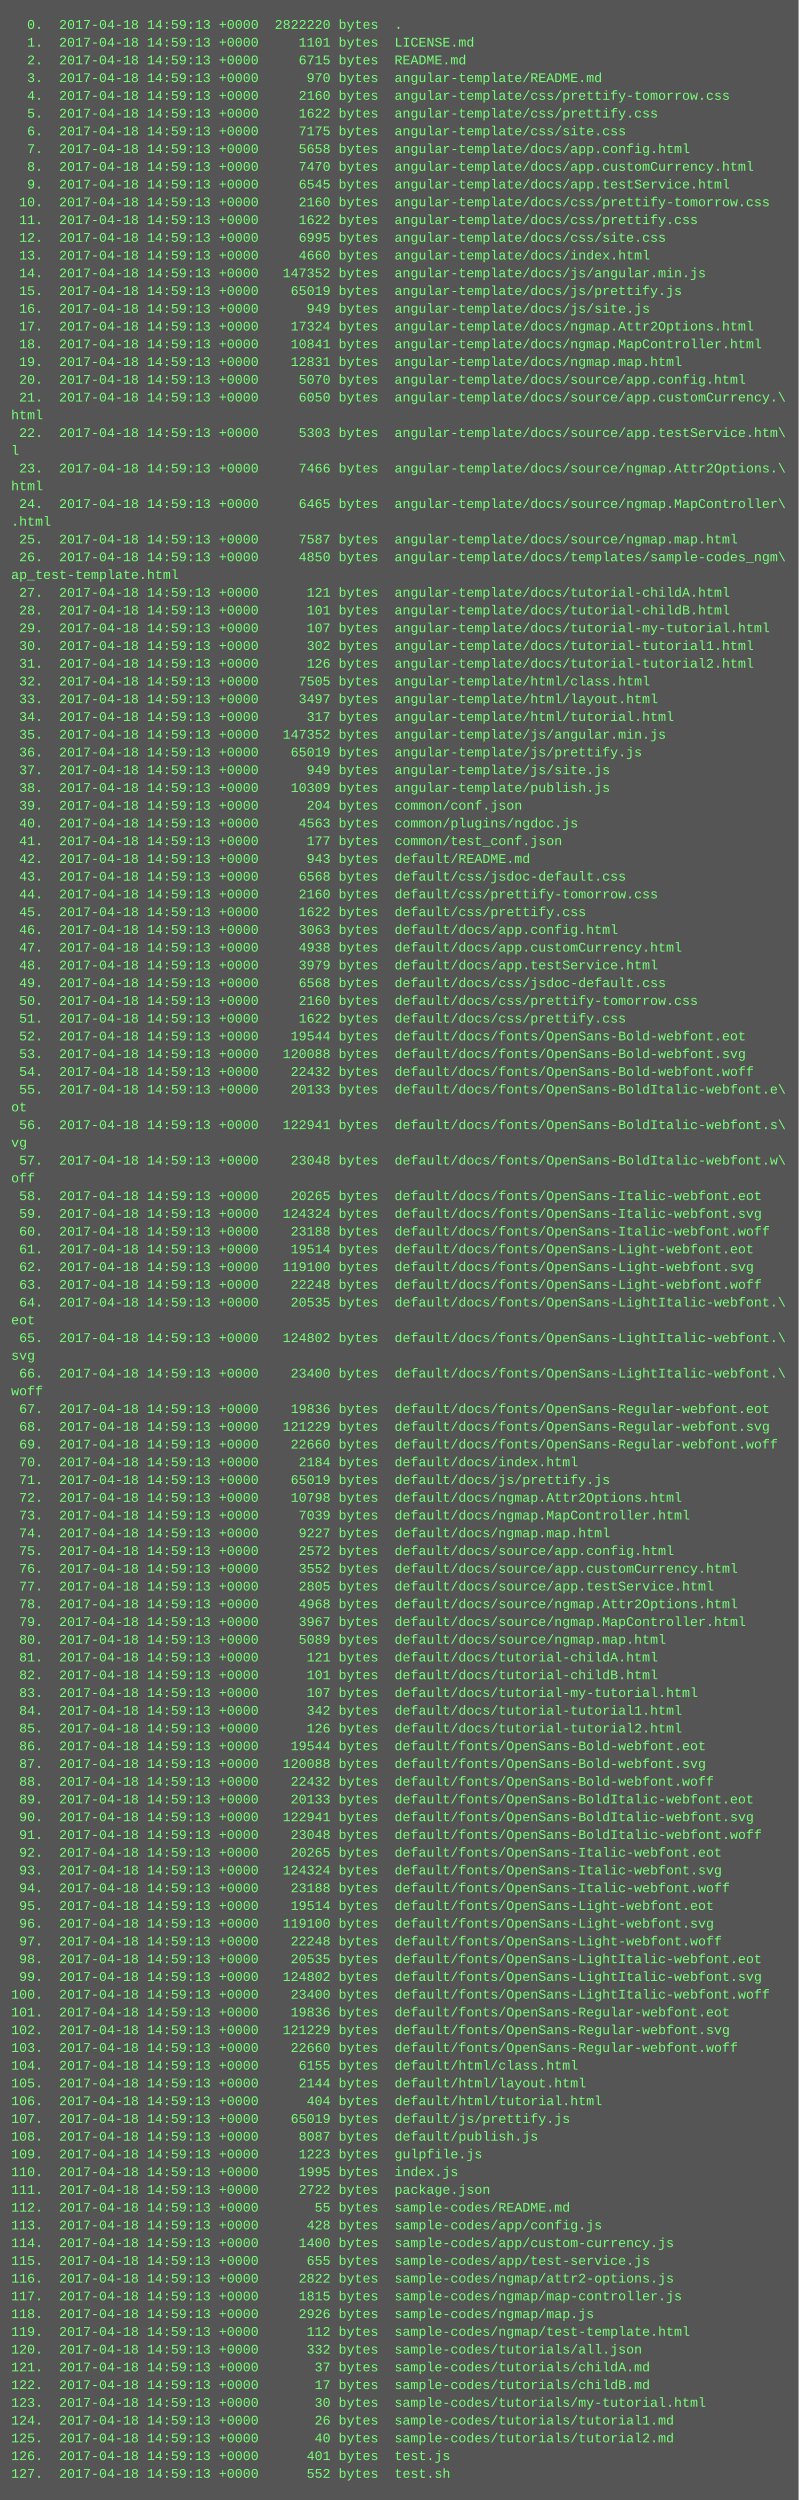
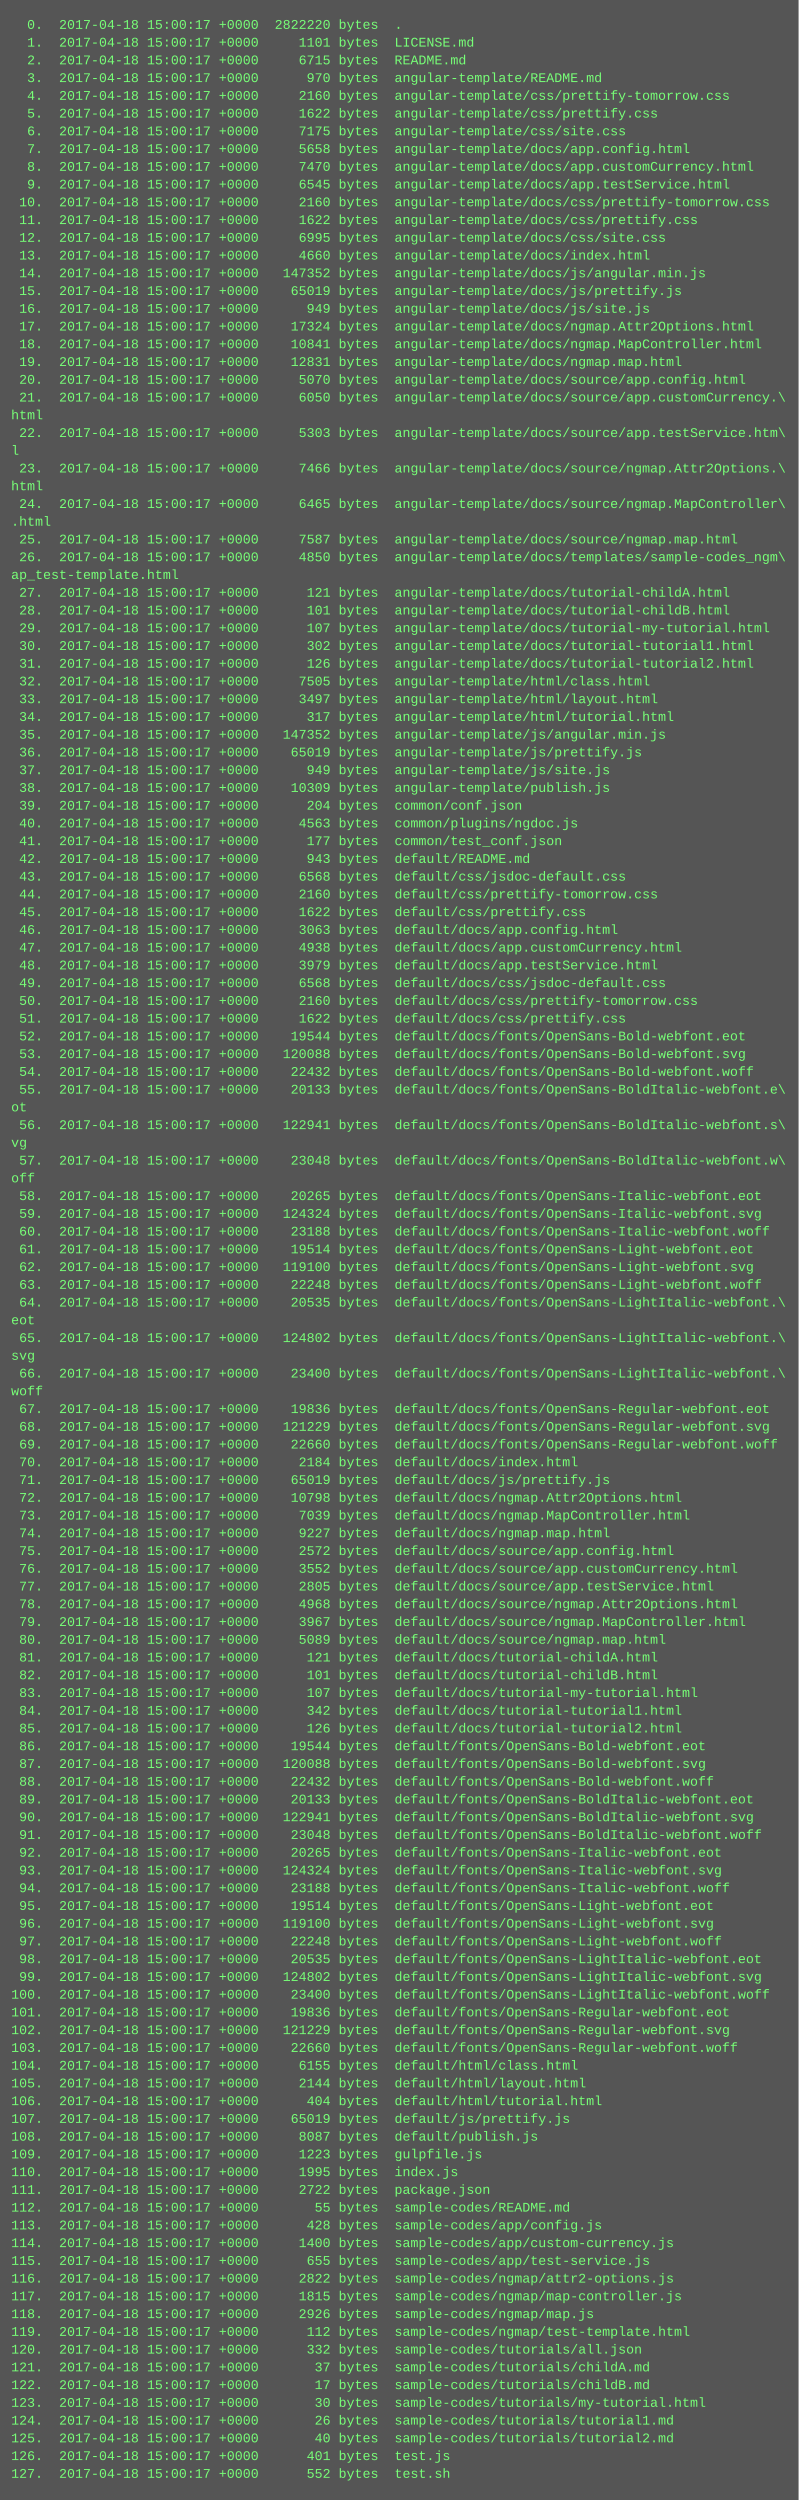
<svg xmlns="http://www.w3.org/2000/svg" height="2254" width="720">
  <rect height="2254" fill="#555" width="720" />
  <text fill="#7f7" font-family="Courier New" font-size="12" xml:space="preserve">
-     <tspan x="10" y="26">  0.  2017-04-18 14:59:13 +0000  2822220 bytes  .</tspan>
-     <tspan x="10" y="42">  1.  2017-04-18 14:59:13 +0000     1101 bytes  LICENSE.md</tspan>
-     <tspan x="10" y="58">  2.  2017-04-18 14:59:13 +0000     6715 bytes  README.md</tspan>
-     <tspan x="10" y="74">  3.  2017-04-18 14:59:13 +0000      970 bytes  angular-template/README.md</tspan>
-     <tspan x="10" y="90">  4.  2017-04-18 14:59:13 +0000     2160 bytes  angular-template/css/prettify-tomorrow.css</tspan>
-     <tspan x="10" y="106">  5.  2017-04-18 14:59:13 +0000     1622 bytes  angular-template/css/prettify.css</tspan>
-     <tspan x="10" y="122">  6.  2017-04-18 14:59:13 +0000     7175 bytes  angular-template/css/site.css</tspan>
-     <tspan x="10" y="138">  7.  2017-04-18 14:59:13 +0000     5658 bytes  angular-template/docs/app.config.html</tspan>
-     <tspan x="10" y="154">  8.  2017-04-18 14:59:13 +0000     7470 bytes  angular-template/docs/app.customCurrency.html</tspan>
-     <tspan x="10" y="170">  9.  2017-04-18 14:59:13 +0000     6545 bytes  angular-template/docs/app.testService.html</tspan>
-     <tspan x="10" y="186"> 10.  2017-04-18 14:59:13 +0000     2160 bytes  angular-template/docs/css/prettify-tomorrow.css</tspan>
-     <tspan x="10" y="202"> 11.  2017-04-18 14:59:13 +0000     1622 bytes  angular-template/docs/css/prettify.css</tspan>
-     <tspan x="10" y="218"> 12.  2017-04-18 14:59:13 +0000     6995 bytes  angular-template/docs/css/site.css</tspan>
-     <tspan x="10" y="234"> 13.  2017-04-18 14:59:13 +0000     4660 bytes  angular-template/docs/index.html</tspan>
-     <tspan x="10" y="250"> 14.  2017-04-18 14:59:13 +0000   147352 bytes  angular-template/docs/js/angular.min.js</tspan>
-     <tspan x="10" y="266"> 15.  2017-04-18 14:59:13 +0000    65019 bytes  angular-template/docs/js/prettify.js</tspan>
-     <tspan x="10" y="282"> 16.  2017-04-18 14:59:13 +0000      949 bytes  angular-template/docs/js/site.js</tspan>
-     <tspan x="10" y="298"> 17.  2017-04-18 14:59:13 +0000    17324 bytes  angular-template/docs/ngmap.Attr2Options.html</tspan>
-     <tspan x="10" y="314"> 18.  2017-04-18 14:59:13 +0000    10841 bytes  angular-template/docs/ngmap.MapController.html</tspan>
-     <tspan x="10" y="330"> 19.  2017-04-18 14:59:13 +0000    12831 bytes  angular-template/docs/ngmap.map.html</tspan>
-     <tspan x="10" y="346"> 20.  2017-04-18 14:59:13 +0000     5070 bytes  angular-template/docs/source/app.config.html</tspan>
-     <tspan x="10" y="362"> 21.  2017-04-18 14:59:13 +0000     6050 bytes  angular-template/docs/source/app.customCurrency.\</tspan>
+     <tspan x="10" y="26">  0.  2017-04-18 15:00:17 +0000  2822220 bytes  .</tspan>
+     <tspan x="10" y="42">  1.  2017-04-18 15:00:17 +0000     1101 bytes  LICENSE.md</tspan>
+     <tspan x="10" y="58">  2.  2017-04-18 15:00:17 +0000     6715 bytes  README.md</tspan>
+     <tspan x="10" y="74">  3.  2017-04-18 15:00:17 +0000      970 bytes  angular-template/README.md</tspan>
+     <tspan x="10" y="90">  4.  2017-04-18 15:00:17 +0000     2160 bytes  angular-template/css/prettify-tomorrow.css</tspan>
+     <tspan x="10" y="106">  5.  2017-04-18 15:00:17 +0000     1622 bytes  angular-template/css/prettify.css</tspan>
+     <tspan x="10" y="122">  6.  2017-04-18 15:00:17 +0000     7175 bytes  angular-template/css/site.css</tspan>
+     <tspan x="10" y="138">  7.  2017-04-18 15:00:17 +0000     5658 bytes  angular-template/docs/app.config.html</tspan>
+     <tspan x="10" y="154">  8.  2017-04-18 15:00:17 +0000     7470 bytes  angular-template/docs/app.customCurrency.html</tspan>
+     <tspan x="10" y="170">  9.  2017-04-18 15:00:17 +0000     6545 bytes  angular-template/docs/app.testService.html</tspan>
+     <tspan x="10" y="186"> 10.  2017-04-18 15:00:17 +0000     2160 bytes  angular-template/docs/css/prettify-tomorrow.css</tspan>
+     <tspan x="10" y="202"> 11.  2017-04-18 15:00:17 +0000     1622 bytes  angular-template/docs/css/prettify.css</tspan>
+     <tspan x="10" y="218"> 12.  2017-04-18 15:00:17 +0000     6995 bytes  angular-template/docs/css/site.css</tspan>
+     <tspan x="10" y="234"> 13.  2017-04-18 15:00:17 +0000     4660 bytes  angular-template/docs/index.html</tspan>
+     <tspan x="10" y="250"> 14.  2017-04-18 15:00:17 +0000   147352 bytes  angular-template/docs/js/angular.min.js</tspan>
+     <tspan x="10" y="266"> 15.  2017-04-18 15:00:17 +0000    65019 bytes  angular-template/docs/js/prettify.js</tspan>
+     <tspan x="10" y="282"> 16.  2017-04-18 15:00:17 +0000      949 bytes  angular-template/docs/js/site.js</tspan>
+     <tspan x="10" y="298"> 17.  2017-04-18 15:00:17 +0000    17324 bytes  angular-template/docs/ngmap.Attr2Options.html</tspan>
+     <tspan x="10" y="314"> 18.  2017-04-18 15:00:17 +0000    10841 bytes  angular-template/docs/ngmap.MapController.html</tspan>
+     <tspan x="10" y="330"> 19.  2017-04-18 15:00:17 +0000    12831 bytes  angular-template/docs/ngmap.map.html</tspan>
+     <tspan x="10" y="346"> 20.  2017-04-18 15:00:17 +0000     5070 bytes  angular-template/docs/source/app.config.html</tspan>
+     <tspan x="10" y="362"> 21.  2017-04-18 15:00:17 +0000     6050 bytes  angular-template/docs/source/app.customCurrency.\</tspan>
    <tspan x="10" y="378">html</tspan>
-     <tspan x="10" y="394"> 22.  2017-04-18 14:59:13 +0000     5303 bytes  angular-template/docs/source/app.testService.htm\</tspan>
+     <tspan x="10" y="394"> 22.  2017-04-18 15:00:17 +0000     5303 bytes  angular-template/docs/source/app.testService.htm\</tspan>
    <tspan x="10" y="410">l</tspan>
-     <tspan x="10" y="426"> 23.  2017-04-18 14:59:13 +0000     7466 bytes  angular-template/docs/source/ngmap.Attr2Options.\</tspan>
+     <tspan x="10" y="426"> 23.  2017-04-18 15:00:17 +0000     7466 bytes  angular-template/docs/source/ngmap.Attr2Options.\</tspan>
    <tspan x="10" y="442">html</tspan>
-     <tspan x="10" y="458"> 24.  2017-04-18 14:59:13 +0000     6465 bytes  angular-template/docs/source/ngmap.MapController\</tspan>
+     <tspan x="10" y="458"> 24.  2017-04-18 15:00:17 +0000     6465 bytes  angular-template/docs/source/ngmap.MapController\</tspan>
    <tspan x="10" y="474">.html</tspan>
-     <tspan x="10" y="490"> 25.  2017-04-18 14:59:13 +0000     7587 bytes  angular-template/docs/source/ngmap.map.html</tspan>
-     <tspan x="10" y="506"> 26.  2017-04-18 14:59:13 +0000     4850 bytes  angular-template/docs/templates/sample-codes_ngm\</tspan>
+     <tspan x="10" y="490"> 25.  2017-04-18 15:00:17 +0000     7587 bytes  angular-template/docs/source/ngmap.map.html</tspan>
+     <tspan x="10" y="506"> 26.  2017-04-18 15:00:17 +0000     4850 bytes  angular-template/docs/templates/sample-codes_ngm\</tspan>
    <tspan x="10" y="522">ap_test-template.html</tspan>
-     <tspan x="10" y="538"> 27.  2017-04-18 14:59:13 +0000      121 bytes  angular-template/docs/tutorial-childA.html</tspan>
-     <tspan x="10" y="554"> 28.  2017-04-18 14:59:13 +0000      101 bytes  angular-template/docs/tutorial-childB.html</tspan>
-     <tspan x="10" y="570"> 29.  2017-04-18 14:59:13 +0000      107 bytes  angular-template/docs/tutorial-my-tutorial.html</tspan>
-     <tspan x="10" y="586"> 30.  2017-04-18 14:59:13 +0000      302 bytes  angular-template/docs/tutorial-tutorial1.html</tspan>
-     <tspan x="10" y="602"> 31.  2017-04-18 14:59:13 +0000      126 bytes  angular-template/docs/tutorial-tutorial2.html</tspan>
-     <tspan x="10" y="618"> 32.  2017-04-18 14:59:13 +0000     7505 bytes  angular-template/html/class.html</tspan>
-     <tspan x="10" y="634"> 33.  2017-04-18 14:59:13 +0000     3497 bytes  angular-template/html/layout.html</tspan>
-     <tspan x="10" y="650"> 34.  2017-04-18 14:59:13 +0000      317 bytes  angular-template/html/tutorial.html</tspan>
-     <tspan x="10" y="666"> 35.  2017-04-18 14:59:13 +0000   147352 bytes  angular-template/js/angular.min.js</tspan>
-     <tspan x="10" y="682"> 36.  2017-04-18 14:59:13 +0000    65019 bytes  angular-template/js/prettify.js</tspan>
-     <tspan x="10" y="698"> 37.  2017-04-18 14:59:13 +0000      949 bytes  angular-template/js/site.js</tspan>
-     <tspan x="10" y="714"> 38.  2017-04-18 14:59:13 +0000    10309 bytes  angular-template/publish.js</tspan>
-     <tspan x="10" y="730"> 39.  2017-04-18 14:59:13 +0000      204 bytes  common/conf.json</tspan>
-     <tspan x="10" y="746"> 40.  2017-04-18 14:59:13 +0000     4563 bytes  common/plugins/ngdoc.js</tspan>
-     <tspan x="10" y="762"> 41.  2017-04-18 14:59:13 +0000      177 bytes  common/test_conf.json</tspan>
-     <tspan x="10" y="778"> 42.  2017-04-18 14:59:13 +0000      943 bytes  default/README.md</tspan>
-     <tspan x="10" y="794"> 43.  2017-04-18 14:59:13 +0000     6568 bytes  default/css/jsdoc-default.css</tspan>
-     <tspan x="10" y="810"> 44.  2017-04-18 14:59:13 +0000     2160 bytes  default/css/prettify-tomorrow.css</tspan>
-     <tspan x="10" y="826"> 45.  2017-04-18 14:59:13 +0000     1622 bytes  default/css/prettify.css</tspan>
-     <tspan x="10" y="842"> 46.  2017-04-18 14:59:13 +0000     3063 bytes  default/docs/app.config.html</tspan>
-     <tspan x="10" y="858"> 47.  2017-04-18 14:59:13 +0000     4938 bytes  default/docs/app.customCurrency.html</tspan>
-     <tspan x="10" y="874"> 48.  2017-04-18 14:59:13 +0000     3979 bytes  default/docs/app.testService.html</tspan>
-     <tspan x="10" y="890"> 49.  2017-04-18 14:59:13 +0000     6568 bytes  default/docs/css/jsdoc-default.css</tspan>
-     <tspan x="10" y="906"> 50.  2017-04-18 14:59:13 +0000     2160 bytes  default/docs/css/prettify-tomorrow.css</tspan>
-     <tspan x="10" y="922"> 51.  2017-04-18 14:59:13 +0000     1622 bytes  default/docs/css/prettify.css</tspan>
-     <tspan x="10" y="938"> 52.  2017-04-18 14:59:13 +0000    19544 bytes  default/docs/fonts/OpenSans-Bold-webfont.eot</tspan>
-     <tspan x="10" y="954"> 53.  2017-04-18 14:59:13 +0000   120088 bytes  default/docs/fonts/OpenSans-Bold-webfont.svg</tspan>
-     <tspan x="10" y="970"> 54.  2017-04-18 14:59:13 +0000    22432 bytes  default/docs/fonts/OpenSans-Bold-webfont.woff</tspan>
-     <tspan x="10" y="986"> 55.  2017-04-18 14:59:13 +0000    20133 bytes  default/docs/fonts/OpenSans-BoldItalic-webfont.e\</tspan>
+     <tspan x="10" y="538"> 27.  2017-04-18 15:00:17 +0000      121 bytes  angular-template/docs/tutorial-childA.html</tspan>
+     <tspan x="10" y="554"> 28.  2017-04-18 15:00:17 +0000      101 bytes  angular-template/docs/tutorial-childB.html</tspan>
+     <tspan x="10" y="570"> 29.  2017-04-18 15:00:17 +0000      107 bytes  angular-template/docs/tutorial-my-tutorial.html</tspan>
+     <tspan x="10" y="586"> 30.  2017-04-18 15:00:17 +0000      302 bytes  angular-template/docs/tutorial-tutorial1.html</tspan>
+     <tspan x="10" y="602"> 31.  2017-04-18 15:00:17 +0000      126 bytes  angular-template/docs/tutorial-tutorial2.html</tspan>
+     <tspan x="10" y="618"> 32.  2017-04-18 15:00:17 +0000     7505 bytes  angular-template/html/class.html</tspan>
+     <tspan x="10" y="634"> 33.  2017-04-18 15:00:17 +0000     3497 bytes  angular-template/html/layout.html</tspan>
+     <tspan x="10" y="650"> 34.  2017-04-18 15:00:17 +0000      317 bytes  angular-template/html/tutorial.html</tspan>
+     <tspan x="10" y="666"> 35.  2017-04-18 15:00:17 +0000   147352 bytes  angular-template/js/angular.min.js</tspan>
+     <tspan x="10" y="682"> 36.  2017-04-18 15:00:17 +0000    65019 bytes  angular-template/js/prettify.js</tspan>
+     <tspan x="10" y="698"> 37.  2017-04-18 15:00:17 +0000      949 bytes  angular-template/js/site.js</tspan>
+     <tspan x="10" y="714"> 38.  2017-04-18 15:00:17 +0000    10309 bytes  angular-template/publish.js</tspan>
+     <tspan x="10" y="730"> 39.  2017-04-18 15:00:17 +0000      204 bytes  common/conf.json</tspan>
+     <tspan x="10" y="746"> 40.  2017-04-18 15:00:17 +0000     4563 bytes  common/plugins/ngdoc.js</tspan>
+     <tspan x="10" y="762"> 41.  2017-04-18 15:00:17 +0000      177 bytes  common/test_conf.json</tspan>
+     <tspan x="10" y="778"> 42.  2017-04-18 15:00:17 +0000      943 bytes  default/README.md</tspan>
+     <tspan x="10" y="794"> 43.  2017-04-18 15:00:17 +0000     6568 bytes  default/css/jsdoc-default.css</tspan>
+     <tspan x="10" y="810"> 44.  2017-04-18 15:00:17 +0000     2160 bytes  default/css/prettify-tomorrow.css</tspan>
+     <tspan x="10" y="826"> 45.  2017-04-18 15:00:17 +0000     1622 bytes  default/css/prettify.css</tspan>
+     <tspan x="10" y="842"> 46.  2017-04-18 15:00:17 +0000     3063 bytes  default/docs/app.config.html</tspan>
+     <tspan x="10" y="858"> 47.  2017-04-18 15:00:17 +0000     4938 bytes  default/docs/app.customCurrency.html</tspan>
+     <tspan x="10" y="874"> 48.  2017-04-18 15:00:17 +0000     3979 bytes  default/docs/app.testService.html</tspan>
+     <tspan x="10" y="890"> 49.  2017-04-18 15:00:17 +0000     6568 bytes  default/docs/css/jsdoc-default.css</tspan>
+     <tspan x="10" y="906"> 50.  2017-04-18 15:00:17 +0000     2160 bytes  default/docs/css/prettify-tomorrow.css</tspan>
+     <tspan x="10" y="922"> 51.  2017-04-18 15:00:17 +0000     1622 bytes  default/docs/css/prettify.css</tspan>
+     <tspan x="10" y="938"> 52.  2017-04-18 15:00:17 +0000    19544 bytes  default/docs/fonts/OpenSans-Bold-webfont.eot</tspan>
+     <tspan x="10" y="954"> 53.  2017-04-18 15:00:17 +0000   120088 bytes  default/docs/fonts/OpenSans-Bold-webfont.svg</tspan>
+     <tspan x="10" y="970"> 54.  2017-04-18 15:00:17 +0000    22432 bytes  default/docs/fonts/OpenSans-Bold-webfont.woff</tspan>
+     <tspan x="10" y="986"> 55.  2017-04-18 15:00:17 +0000    20133 bytes  default/docs/fonts/OpenSans-BoldItalic-webfont.e\</tspan>
    <tspan x="10" y="1002">ot</tspan>
-     <tspan x="10" y="1018"> 56.  2017-04-18 14:59:13 +0000   122941 bytes  default/docs/fonts/OpenSans-BoldItalic-webfont.s\</tspan>
+     <tspan x="10" y="1018"> 56.  2017-04-18 15:00:17 +0000   122941 bytes  default/docs/fonts/OpenSans-BoldItalic-webfont.s\</tspan>
    <tspan x="10" y="1034">vg</tspan>
-     <tspan x="10" y="1050"> 57.  2017-04-18 14:59:13 +0000    23048 bytes  default/docs/fonts/OpenSans-BoldItalic-webfont.w\</tspan>
+     <tspan x="10" y="1050"> 57.  2017-04-18 15:00:17 +0000    23048 bytes  default/docs/fonts/OpenSans-BoldItalic-webfont.w\</tspan>
    <tspan x="10" y="1066">off</tspan>
-     <tspan x="10" y="1082"> 58.  2017-04-18 14:59:13 +0000    20265 bytes  default/docs/fonts/OpenSans-Italic-webfont.eot</tspan>
-     <tspan x="10" y="1098"> 59.  2017-04-18 14:59:13 +0000   124324 bytes  default/docs/fonts/OpenSans-Italic-webfont.svg</tspan>
-     <tspan x="10" y="1114"> 60.  2017-04-18 14:59:13 +0000    23188 bytes  default/docs/fonts/OpenSans-Italic-webfont.woff</tspan>
-     <tspan x="10" y="1130"> 61.  2017-04-18 14:59:13 +0000    19514 bytes  default/docs/fonts/OpenSans-Light-webfont.eot</tspan>
-     <tspan x="10" y="1146"> 62.  2017-04-18 14:59:13 +0000   119100 bytes  default/docs/fonts/OpenSans-Light-webfont.svg</tspan>
-     <tspan x="10" y="1162"> 63.  2017-04-18 14:59:13 +0000    22248 bytes  default/docs/fonts/OpenSans-Light-webfont.woff</tspan>
-     <tspan x="10" y="1178"> 64.  2017-04-18 14:59:13 +0000    20535 bytes  default/docs/fonts/OpenSans-LightItalic-webfont.\</tspan>
+     <tspan x="10" y="1082"> 58.  2017-04-18 15:00:17 +0000    20265 bytes  default/docs/fonts/OpenSans-Italic-webfont.eot</tspan>
+     <tspan x="10" y="1098"> 59.  2017-04-18 15:00:17 +0000   124324 bytes  default/docs/fonts/OpenSans-Italic-webfont.svg</tspan>
+     <tspan x="10" y="1114"> 60.  2017-04-18 15:00:17 +0000    23188 bytes  default/docs/fonts/OpenSans-Italic-webfont.woff</tspan>
+     <tspan x="10" y="1130"> 61.  2017-04-18 15:00:17 +0000    19514 bytes  default/docs/fonts/OpenSans-Light-webfont.eot</tspan>
+     <tspan x="10" y="1146"> 62.  2017-04-18 15:00:17 +0000   119100 bytes  default/docs/fonts/OpenSans-Light-webfont.svg</tspan>
+     <tspan x="10" y="1162"> 63.  2017-04-18 15:00:17 +0000    22248 bytes  default/docs/fonts/OpenSans-Light-webfont.woff</tspan>
+     <tspan x="10" y="1178"> 64.  2017-04-18 15:00:17 +0000    20535 bytes  default/docs/fonts/OpenSans-LightItalic-webfont.\</tspan>
    <tspan x="10" y="1194">eot</tspan>
-     <tspan x="10" y="1210"> 65.  2017-04-18 14:59:13 +0000   124802 bytes  default/docs/fonts/OpenSans-LightItalic-webfont.\</tspan>
+     <tspan x="10" y="1210"> 65.  2017-04-18 15:00:17 +0000   124802 bytes  default/docs/fonts/OpenSans-LightItalic-webfont.\</tspan>
    <tspan x="10" y="1226">svg</tspan>
-     <tspan x="10" y="1242"> 66.  2017-04-18 14:59:13 +0000    23400 bytes  default/docs/fonts/OpenSans-LightItalic-webfont.\</tspan>
+     <tspan x="10" y="1242"> 66.  2017-04-18 15:00:17 +0000    23400 bytes  default/docs/fonts/OpenSans-LightItalic-webfont.\</tspan>
    <tspan x="10" y="1258">woff</tspan>
-     <tspan x="10" y="1274"> 67.  2017-04-18 14:59:13 +0000    19836 bytes  default/docs/fonts/OpenSans-Regular-webfont.eot</tspan>
-     <tspan x="10" y="1290"> 68.  2017-04-18 14:59:13 +0000   121229 bytes  default/docs/fonts/OpenSans-Regular-webfont.svg</tspan>
-     <tspan x="10" y="1306"> 69.  2017-04-18 14:59:13 +0000    22660 bytes  default/docs/fonts/OpenSans-Regular-webfont.woff</tspan>
-     <tspan x="10" y="1322"> 70.  2017-04-18 14:59:13 +0000     2184 bytes  default/docs/index.html</tspan>
-     <tspan x="10" y="1338"> 71.  2017-04-18 14:59:13 +0000    65019 bytes  default/docs/js/prettify.js</tspan>
-     <tspan x="10" y="1354"> 72.  2017-04-18 14:59:13 +0000    10798 bytes  default/docs/ngmap.Attr2Options.html</tspan>
-     <tspan x="10" y="1370"> 73.  2017-04-18 14:59:13 +0000     7039 bytes  default/docs/ngmap.MapController.html</tspan>
-     <tspan x="10" y="1386"> 74.  2017-04-18 14:59:13 +0000     9227 bytes  default/docs/ngmap.map.html</tspan>
-     <tspan x="10" y="1402"> 75.  2017-04-18 14:59:13 +0000     2572 bytes  default/docs/source/app.config.html</tspan>
-     <tspan x="10" y="1418"> 76.  2017-04-18 14:59:13 +0000     3552 bytes  default/docs/source/app.customCurrency.html</tspan>
-     <tspan x="10" y="1434"> 77.  2017-04-18 14:59:13 +0000     2805 bytes  default/docs/source/app.testService.html</tspan>
-     <tspan x="10" y="1450"> 78.  2017-04-18 14:59:13 +0000     4968 bytes  default/docs/source/ngmap.Attr2Options.html</tspan>
-     <tspan x="10" y="1466"> 79.  2017-04-18 14:59:13 +0000     3967 bytes  default/docs/source/ngmap.MapController.html</tspan>
-     <tspan x="10" y="1482"> 80.  2017-04-18 14:59:13 +0000     5089 bytes  default/docs/source/ngmap.map.html</tspan>
-     <tspan x="10" y="1498"> 81.  2017-04-18 14:59:13 +0000      121 bytes  default/docs/tutorial-childA.html</tspan>
-     <tspan x="10" y="1514"> 82.  2017-04-18 14:59:13 +0000      101 bytes  default/docs/tutorial-childB.html</tspan>
-     <tspan x="10" y="1530"> 83.  2017-04-18 14:59:13 +0000      107 bytes  default/docs/tutorial-my-tutorial.html</tspan>
-     <tspan x="10" y="1546"> 84.  2017-04-18 14:59:13 +0000      342 bytes  default/docs/tutorial-tutorial1.html</tspan>
-     <tspan x="10" y="1562"> 85.  2017-04-18 14:59:13 +0000      126 bytes  default/docs/tutorial-tutorial2.html</tspan>
-     <tspan x="10" y="1578"> 86.  2017-04-18 14:59:13 +0000    19544 bytes  default/fonts/OpenSans-Bold-webfont.eot</tspan>
-     <tspan x="10" y="1594"> 87.  2017-04-18 14:59:13 +0000   120088 bytes  default/fonts/OpenSans-Bold-webfont.svg</tspan>
-     <tspan x="10" y="1610"> 88.  2017-04-18 14:59:13 +0000    22432 bytes  default/fonts/OpenSans-Bold-webfont.woff</tspan>
-     <tspan x="10" y="1626"> 89.  2017-04-18 14:59:13 +0000    20133 bytes  default/fonts/OpenSans-BoldItalic-webfont.eot</tspan>
-     <tspan x="10" y="1642"> 90.  2017-04-18 14:59:13 +0000   122941 bytes  default/fonts/OpenSans-BoldItalic-webfont.svg</tspan>
-     <tspan x="10" y="1658"> 91.  2017-04-18 14:59:13 +0000    23048 bytes  default/fonts/OpenSans-BoldItalic-webfont.woff</tspan>
-     <tspan x="10" y="1674"> 92.  2017-04-18 14:59:13 +0000    20265 bytes  default/fonts/OpenSans-Italic-webfont.eot</tspan>
-     <tspan x="10" y="1690"> 93.  2017-04-18 14:59:13 +0000   124324 bytes  default/fonts/OpenSans-Italic-webfont.svg</tspan>
-     <tspan x="10" y="1706"> 94.  2017-04-18 14:59:13 +0000    23188 bytes  default/fonts/OpenSans-Italic-webfont.woff</tspan>
-     <tspan x="10" y="1722"> 95.  2017-04-18 14:59:13 +0000    19514 bytes  default/fonts/OpenSans-Light-webfont.eot</tspan>
-     <tspan x="10" y="1738"> 96.  2017-04-18 14:59:13 +0000   119100 bytes  default/fonts/OpenSans-Light-webfont.svg</tspan>
-     <tspan x="10" y="1754"> 97.  2017-04-18 14:59:13 +0000    22248 bytes  default/fonts/OpenSans-Light-webfont.woff</tspan>
-     <tspan x="10" y="1770"> 98.  2017-04-18 14:59:13 +0000    20535 bytes  default/fonts/OpenSans-LightItalic-webfont.eot</tspan>
-     <tspan x="10" y="1786"> 99.  2017-04-18 14:59:13 +0000   124802 bytes  default/fonts/OpenSans-LightItalic-webfont.svg</tspan>
-     <tspan x="10" y="1802">100.  2017-04-18 14:59:13 +0000    23400 bytes  default/fonts/OpenSans-LightItalic-webfont.woff</tspan>
-     <tspan x="10" y="1818">101.  2017-04-18 14:59:13 +0000    19836 bytes  default/fonts/OpenSans-Regular-webfont.eot</tspan>
-     <tspan x="10" y="1834">102.  2017-04-18 14:59:13 +0000   121229 bytes  default/fonts/OpenSans-Regular-webfont.svg</tspan>
-     <tspan x="10" y="1850">103.  2017-04-18 14:59:13 +0000    22660 bytes  default/fonts/OpenSans-Regular-webfont.woff</tspan>
-     <tspan x="10" y="1866">104.  2017-04-18 14:59:13 +0000     6155 bytes  default/html/class.html</tspan>
-     <tspan x="10" y="1882">105.  2017-04-18 14:59:13 +0000     2144 bytes  default/html/layout.html</tspan>
-     <tspan x="10" y="1898">106.  2017-04-18 14:59:13 +0000      404 bytes  default/html/tutorial.html</tspan>
-     <tspan x="10" y="1914">107.  2017-04-18 14:59:13 +0000    65019 bytes  default/js/prettify.js</tspan>
-     <tspan x="10" y="1930">108.  2017-04-18 14:59:13 +0000     8087 bytes  default/publish.js</tspan>
-     <tspan x="10" y="1946">109.  2017-04-18 14:59:13 +0000     1223 bytes  gulpfile.js</tspan>
-     <tspan x="10" y="1962">110.  2017-04-18 14:59:13 +0000     1995 bytes  index.js</tspan>
-     <tspan x="10" y="1978">111.  2017-04-18 14:59:13 +0000     2722 bytes  package.json</tspan>
-     <tspan x="10" y="1994">112.  2017-04-18 14:59:13 +0000       55 bytes  sample-codes/README.md</tspan>
-     <tspan x="10" y="2010">113.  2017-04-18 14:59:13 +0000      428 bytes  sample-codes/app/config.js</tspan>
-     <tspan x="10" y="2026">114.  2017-04-18 14:59:13 +0000     1400 bytes  sample-codes/app/custom-currency.js</tspan>
-     <tspan x="10" y="2042">115.  2017-04-18 14:59:13 +0000      655 bytes  sample-codes/app/test-service.js</tspan>
-     <tspan x="10" y="2058">116.  2017-04-18 14:59:13 +0000     2822 bytes  sample-codes/ngmap/attr2-options.js</tspan>
-     <tspan x="10" y="2074">117.  2017-04-18 14:59:13 +0000     1815 bytes  sample-codes/ngmap/map-controller.js</tspan>
-     <tspan x="10" y="2090">118.  2017-04-18 14:59:13 +0000     2926 bytes  sample-codes/ngmap/map.js</tspan>
-     <tspan x="10" y="2106">119.  2017-04-18 14:59:13 +0000      112 bytes  sample-codes/ngmap/test-template.html</tspan>
-     <tspan x="10" y="2122">120.  2017-04-18 14:59:13 +0000      332 bytes  sample-codes/tutorials/all.json</tspan>
-     <tspan x="10" y="2138">121.  2017-04-18 14:59:13 +0000       37 bytes  sample-codes/tutorials/childA.md</tspan>
-     <tspan x="10" y="2154">122.  2017-04-18 14:59:13 +0000       17 bytes  sample-codes/tutorials/childB.md</tspan>
-     <tspan x="10" y="2170">123.  2017-04-18 14:59:13 +0000       30 bytes  sample-codes/tutorials/my-tutorial.html</tspan>
-     <tspan x="10" y="2186">124.  2017-04-18 14:59:13 +0000       26 bytes  sample-codes/tutorials/tutorial1.md</tspan>
-     <tspan x="10" y="2202">125.  2017-04-18 14:59:13 +0000       40 bytes  sample-codes/tutorials/tutorial2.md</tspan>
-     <tspan x="10" y="2218">126.  2017-04-18 14:59:13 +0000      401 bytes  test.js</tspan>
-     <tspan x="10" y="2234">127.  2017-04-18 14:59:13 +0000      552 bytes  test.sh</tspan>
+     <tspan x="10" y="1274"> 67.  2017-04-18 15:00:17 +0000    19836 bytes  default/docs/fonts/OpenSans-Regular-webfont.eot</tspan>
+     <tspan x="10" y="1290"> 68.  2017-04-18 15:00:17 +0000   121229 bytes  default/docs/fonts/OpenSans-Regular-webfont.svg</tspan>
+     <tspan x="10" y="1306"> 69.  2017-04-18 15:00:17 +0000    22660 bytes  default/docs/fonts/OpenSans-Regular-webfont.woff</tspan>
+     <tspan x="10" y="1322"> 70.  2017-04-18 15:00:17 +0000     2184 bytes  default/docs/index.html</tspan>
+     <tspan x="10" y="1338"> 71.  2017-04-18 15:00:17 +0000    65019 bytes  default/docs/js/prettify.js</tspan>
+     <tspan x="10" y="1354"> 72.  2017-04-18 15:00:17 +0000    10798 bytes  default/docs/ngmap.Attr2Options.html</tspan>
+     <tspan x="10" y="1370"> 73.  2017-04-18 15:00:17 +0000     7039 bytes  default/docs/ngmap.MapController.html</tspan>
+     <tspan x="10" y="1386"> 74.  2017-04-18 15:00:17 +0000     9227 bytes  default/docs/ngmap.map.html</tspan>
+     <tspan x="10" y="1402"> 75.  2017-04-18 15:00:17 +0000     2572 bytes  default/docs/source/app.config.html</tspan>
+     <tspan x="10" y="1418"> 76.  2017-04-18 15:00:17 +0000     3552 bytes  default/docs/source/app.customCurrency.html</tspan>
+     <tspan x="10" y="1434"> 77.  2017-04-18 15:00:17 +0000     2805 bytes  default/docs/source/app.testService.html</tspan>
+     <tspan x="10" y="1450"> 78.  2017-04-18 15:00:17 +0000     4968 bytes  default/docs/source/ngmap.Attr2Options.html</tspan>
+     <tspan x="10" y="1466"> 79.  2017-04-18 15:00:17 +0000     3967 bytes  default/docs/source/ngmap.MapController.html</tspan>
+     <tspan x="10" y="1482"> 80.  2017-04-18 15:00:17 +0000     5089 bytes  default/docs/source/ngmap.map.html</tspan>
+     <tspan x="10" y="1498"> 81.  2017-04-18 15:00:17 +0000      121 bytes  default/docs/tutorial-childA.html</tspan>
+     <tspan x="10" y="1514"> 82.  2017-04-18 15:00:17 +0000      101 bytes  default/docs/tutorial-childB.html</tspan>
+     <tspan x="10" y="1530"> 83.  2017-04-18 15:00:17 +0000      107 bytes  default/docs/tutorial-my-tutorial.html</tspan>
+     <tspan x="10" y="1546"> 84.  2017-04-18 15:00:17 +0000      342 bytes  default/docs/tutorial-tutorial1.html</tspan>
+     <tspan x="10" y="1562"> 85.  2017-04-18 15:00:17 +0000      126 bytes  default/docs/tutorial-tutorial2.html</tspan>
+     <tspan x="10" y="1578"> 86.  2017-04-18 15:00:17 +0000    19544 bytes  default/fonts/OpenSans-Bold-webfont.eot</tspan>
+     <tspan x="10" y="1594"> 87.  2017-04-18 15:00:17 +0000   120088 bytes  default/fonts/OpenSans-Bold-webfont.svg</tspan>
+     <tspan x="10" y="1610"> 88.  2017-04-18 15:00:17 +0000    22432 bytes  default/fonts/OpenSans-Bold-webfont.woff</tspan>
+     <tspan x="10" y="1626"> 89.  2017-04-18 15:00:17 +0000    20133 bytes  default/fonts/OpenSans-BoldItalic-webfont.eot</tspan>
+     <tspan x="10" y="1642"> 90.  2017-04-18 15:00:17 +0000   122941 bytes  default/fonts/OpenSans-BoldItalic-webfont.svg</tspan>
+     <tspan x="10" y="1658"> 91.  2017-04-18 15:00:17 +0000    23048 bytes  default/fonts/OpenSans-BoldItalic-webfont.woff</tspan>
+     <tspan x="10" y="1674"> 92.  2017-04-18 15:00:17 +0000    20265 bytes  default/fonts/OpenSans-Italic-webfont.eot</tspan>
+     <tspan x="10" y="1690"> 93.  2017-04-18 15:00:17 +0000   124324 bytes  default/fonts/OpenSans-Italic-webfont.svg</tspan>
+     <tspan x="10" y="1706"> 94.  2017-04-18 15:00:17 +0000    23188 bytes  default/fonts/OpenSans-Italic-webfont.woff</tspan>
+     <tspan x="10" y="1722"> 95.  2017-04-18 15:00:17 +0000    19514 bytes  default/fonts/OpenSans-Light-webfont.eot</tspan>
+     <tspan x="10" y="1738"> 96.  2017-04-18 15:00:17 +0000   119100 bytes  default/fonts/OpenSans-Light-webfont.svg</tspan>
+     <tspan x="10" y="1754"> 97.  2017-04-18 15:00:17 +0000    22248 bytes  default/fonts/OpenSans-Light-webfont.woff</tspan>
+     <tspan x="10" y="1770"> 98.  2017-04-18 15:00:17 +0000    20535 bytes  default/fonts/OpenSans-LightItalic-webfont.eot</tspan>
+     <tspan x="10" y="1786"> 99.  2017-04-18 15:00:17 +0000   124802 bytes  default/fonts/OpenSans-LightItalic-webfont.svg</tspan>
+     <tspan x="10" y="1802">100.  2017-04-18 15:00:17 +0000    23400 bytes  default/fonts/OpenSans-LightItalic-webfont.woff</tspan>
+     <tspan x="10" y="1818">101.  2017-04-18 15:00:17 +0000    19836 bytes  default/fonts/OpenSans-Regular-webfont.eot</tspan>
+     <tspan x="10" y="1834">102.  2017-04-18 15:00:17 +0000   121229 bytes  default/fonts/OpenSans-Regular-webfont.svg</tspan>
+     <tspan x="10" y="1850">103.  2017-04-18 15:00:17 +0000    22660 bytes  default/fonts/OpenSans-Regular-webfont.woff</tspan>
+     <tspan x="10" y="1866">104.  2017-04-18 15:00:17 +0000     6155 bytes  default/html/class.html</tspan>
+     <tspan x="10" y="1882">105.  2017-04-18 15:00:17 +0000     2144 bytes  default/html/layout.html</tspan>
+     <tspan x="10" y="1898">106.  2017-04-18 15:00:17 +0000      404 bytes  default/html/tutorial.html</tspan>
+     <tspan x="10" y="1914">107.  2017-04-18 15:00:17 +0000    65019 bytes  default/js/prettify.js</tspan>
+     <tspan x="10" y="1930">108.  2017-04-18 15:00:17 +0000     8087 bytes  default/publish.js</tspan>
+     <tspan x="10" y="1946">109.  2017-04-18 15:00:17 +0000     1223 bytes  gulpfile.js</tspan>
+     <tspan x="10" y="1962">110.  2017-04-18 15:00:17 +0000     1995 bytes  index.js</tspan>
+     <tspan x="10" y="1978">111.  2017-04-18 15:00:17 +0000     2722 bytes  package.json</tspan>
+     <tspan x="10" y="1994">112.  2017-04-18 15:00:17 +0000       55 bytes  sample-codes/README.md</tspan>
+     <tspan x="10" y="2010">113.  2017-04-18 15:00:17 +0000      428 bytes  sample-codes/app/config.js</tspan>
+     <tspan x="10" y="2026">114.  2017-04-18 15:00:17 +0000     1400 bytes  sample-codes/app/custom-currency.js</tspan>
+     <tspan x="10" y="2042">115.  2017-04-18 15:00:17 +0000      655 bytes  sample-codes/app/test-service.js</tspan>
+     <tspan x="10" y="2058">116.  2017-04-18 15:00:17 +0000     2822 bytes  sample-codes/ngmap/attr2-options.js</tspan>
+     <tspan x="10" y="2074">117.  2017-04-18 15:00:17 +0000     1815 bytes  sample-codes/ngmap/map-controller.js</tspan>
+     <tspan x="10" y="2090">118.  2017-04-18 15:00:17 +0000     2926 bytes  sample-codes/ngmap/map.js</tspan>
+     <tspan x="10" y="2106">119.  2017-04-18 15:00:17 +0000      112 bytes  sample-codes/ngmap/test-template.html</tspan>
+     <tspan x="10" y="2122">120.  2017-04-18 15:00:17 +0000      332 bytes  sample-codes/tutorials/all.json</tspan>
+     <tspan x="10" y="2138">121.  2017-04-18 15:00:17 +0000       37 bytes  sample-codes/tutorials/childA.md</tspan>
+     <tspan x="10" y="2154">122.  2017-04-18 15:00:17 +0000       17 bytes  sample-codes/tutorials/childB.md</tspan>
+     <tspan x="10" y="2170">123.  2017-04-18 15:00:17 +0000       30 bytes  sample-codes/tutorials/my-tutorial.html</tspan>
+     <tspan x="10" y="2186">124.  2017-04-18 15:00:17 +0000       26 bytes  sample-codes/tutorials/tutorial1.md</tspan>
+     <tspan x="10" y="2202">125.  2017-04-18 15:00:17 +0000       40 bytes  sample-codes/tutorials/tutorial2.md</tspan>
+     <tspan x="10" y="2218">126.  2017-04-18 15:00:17 +0000      401 bytes  test.js</tspan>
+     <tspan x="10" y="2234">127.  2017-04-18 15:00:17 +0000      552 bytes  test.sh</tspan>
  </text>
</svg>
